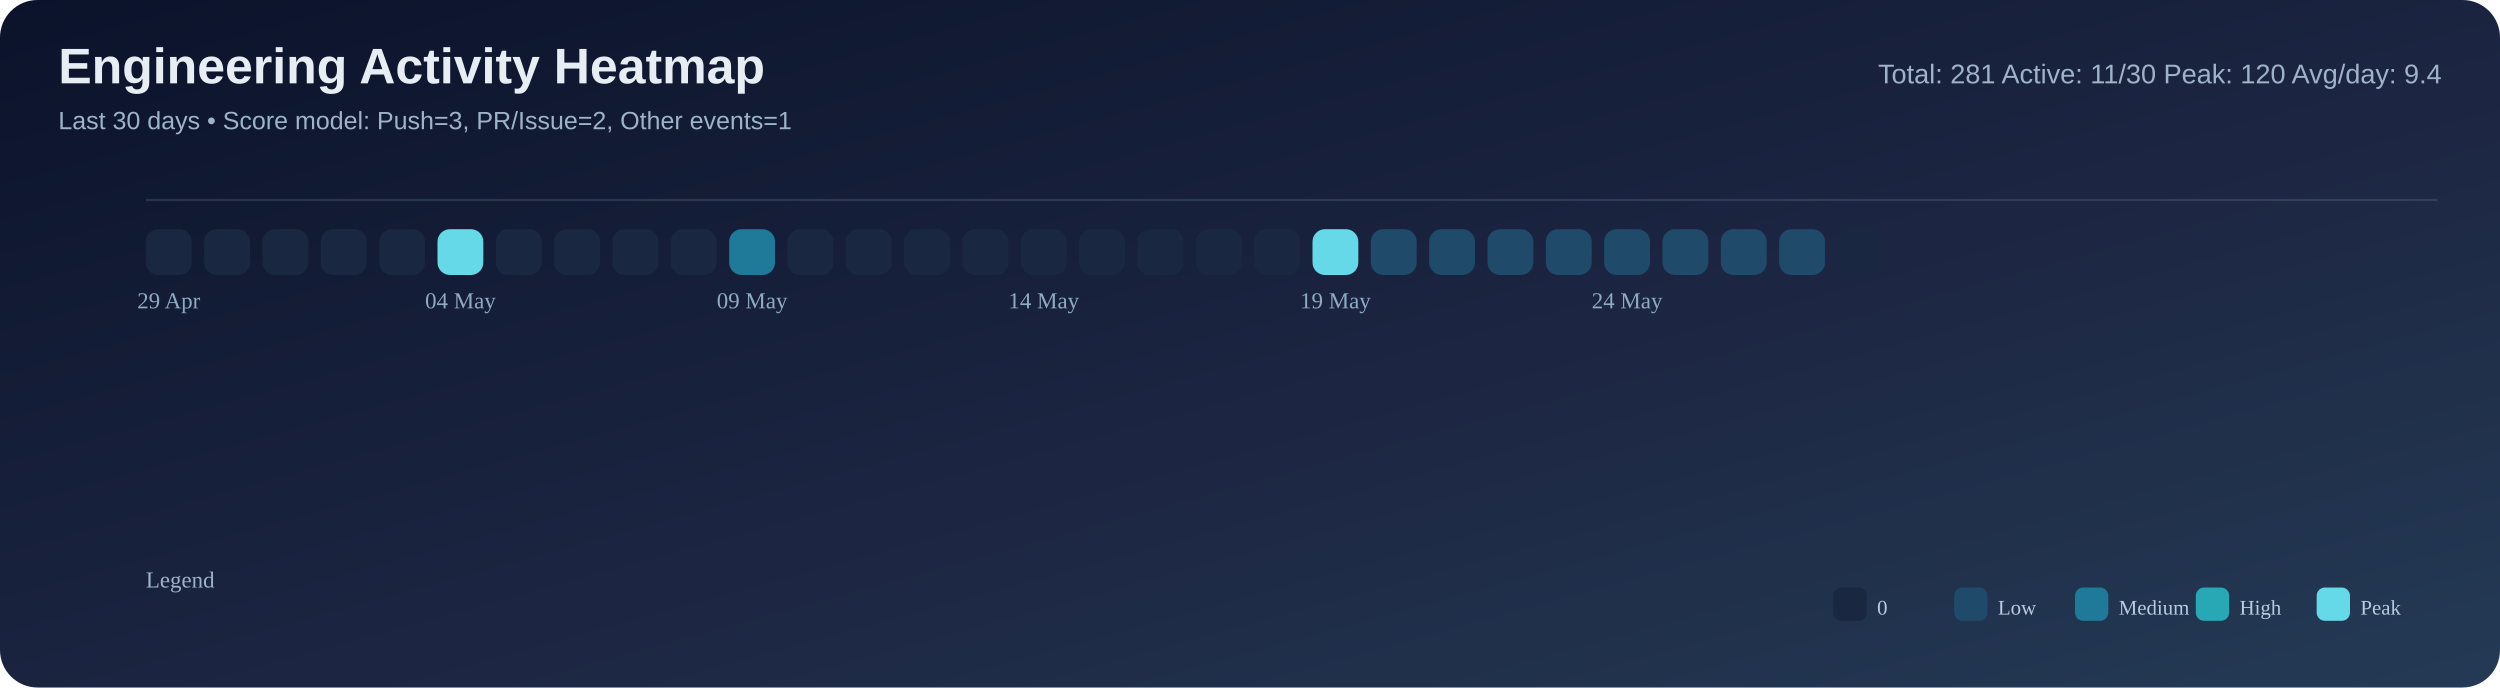
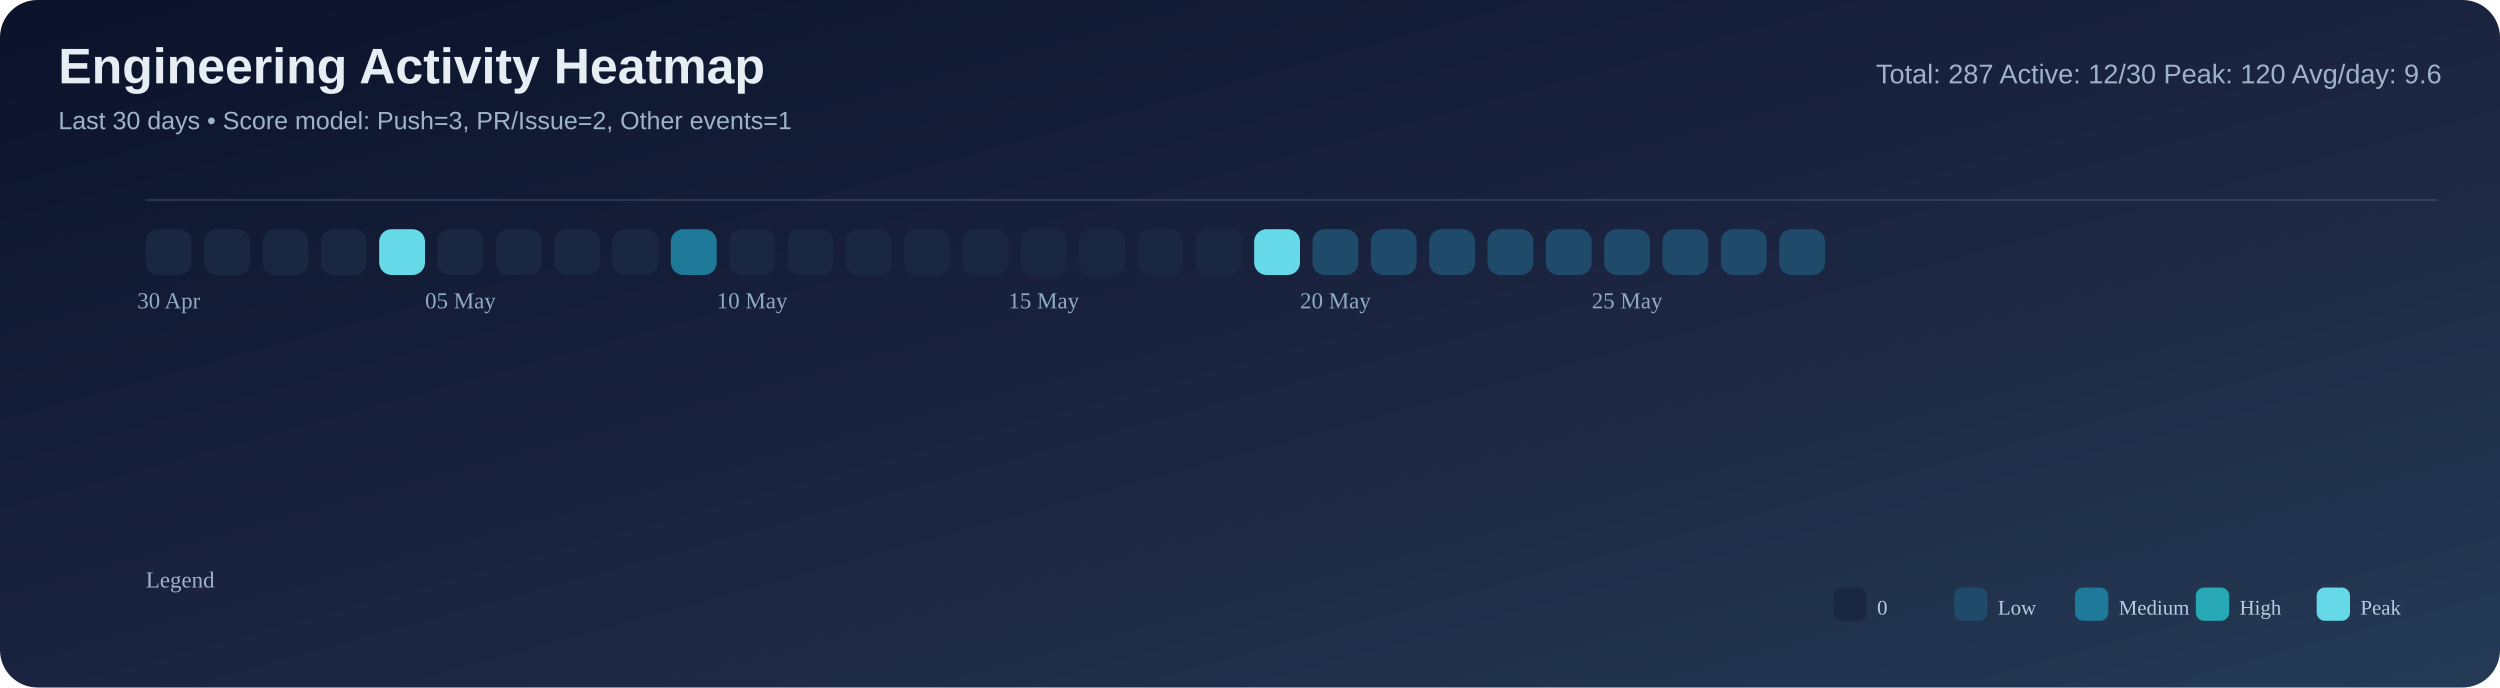
<svg xmlns="http://www.w3.org/2000/svg" width="1200" height="330" viewBox="0 0 1200 330">
  <defs>
    <linearGradient id="bg" x1="0" y1="0" x2="1" y2="1">
      <stop offset="0%" stop-color="#0b132b" />
      <stop offset="55%" stop-color="#1c2541" />
      <stop offset="100%" stop-color="#243b55" />
    </linearGradient>
  </defs>
  <rect width="100%" height="100%" rx="18" fill="url(#bg)" />
  <text x="28" y="40" font-size="24" font-family="Segoe UI, Arial, sans-serif" fill="#e6edf3" font-weight="700">Engineering Activity Heatmap</text>
  <text x="28" y="62" font-size="12" font-family="Segoe UI, Arial, sans-serif" fill="#9fb3c8">Last 30 days • Score model: Push=3, PR/Issue=2, Other events=1</text>
-   <text x="1172" y="40" font-size="13" font-family="Segoe UI, Arial, sans-serif" fill="#9fb3c8" text-anchor="end">Total: 281   Active: 11/30   Peak: 120   Avg/day: 9.4</text>
+   <text x="1172" y="40" font-size="13" font-family="Segoe UI, Arial, sans-serif" fill="#9fb3c8" text-anchor="end">Total: 287   Active: 12/30   Peak: 120   Avg/day: 9.6</text>
  <line x1="70" y1="96" x2="1170" y2="96" stroke="#8ba3bb" stroke-opacity="0.2" />
  <rect x="70" y="110" width="22" height="22" rx="6" fill="#1a2740" />
  <rect x="98" y="110" width="22" height="22" rx="6" fill="#1a2740" />
  <rect x="126" y="110" width="22" height="22" rx="6" fill="#1a2740" />
  <rect x="154" y="110" width="22" height="22" rx="6" fill="#1a2740" />
-   <rect x="182" y="110" width="22" height="22" rx="6" fill="#1a2740" />
-   <rect x="210" y="110" width="22" height="22" rx="6" fill="#66d9e8" />
+   <rect x="182" y="110" width="22" height="22" rx="6" fill="#66d9e8" />
+   <rect x="210" y="110" width="22" height="22" rx="6" fill="#1a2740" />
  <rect x="238" y="110" width="22" height="22" rx="6" fill="#1a2740" />
  <rect x="266" y="110" width="22" height="22" rx="6" fill="#1a2740" />
  <rect x="294" y="110" width="22" height="22" rx="6" fill="#1a2740" />
-   <rect x="322" y="110" width="22" height="22" rx="6" fill="#1a2740" />
-   <rect x="350" y="110" width="22" height="22" rx="6" fill="#1f7a9a" />
+   <rect x="322" y="110" width="22" height="22" rx="6" fill="#1f7a9a" />
+   <rect x="350" y="110" width="22" height="22" rx="6" fill="#1a2740" />
  <rect x="378" y="110" width="22" height="22" rx="6" fill="#1a2740" />
  <rect x="406" y="110" width="22" height="22" rx="6" fill="#1a2740" />
  <rect x="434" y="110" width="22" height="22" rx="6" fill="#1a2740" />
  <rect x="462" y="110" width="22" height="22" rx="6" fill="#1a2740" />
  <rect x="490" y="110" width="22" height="22" rx="6" fill="#1a2740" />
  <rect x="518" y="110" width="22" height="22" rx="6" fill="#1a2740" />
  <rect x="546" y="110" width="22" height="22" rx="6" fill="#1a2740" />
  <rect x="574" y="110" width="22" height="22" rx="6" fill="#1a2740" />
-   <rect x="602" y="110" width="22" height="22" rx="6" fill="#1a2740" />
-   <rect x="630" y="110" width="22" height="22" rx="6" fill="#66d9e8" />
+   <rect x="602" y="110" width="22" height="22" rx="6" fill="#66d9e8" />
+   <rect x="630" y="110" width="22" height="22" rx="6" fill="#204a69" />
  <rect x="658" y="110" width="22" height="22" rx="6" fill="#204a69" />
  <rect x="686" y="110" width="22" height="22" rx="6" fill="#204a69" />
  <rect x="714" y="110" width="22" height="22" rx="6" fill="#204a69" />
  <rect x="742" y="110" width="22" height="22" rx="6" fill="#204a69" />
  <rect x="770" y="110" width="22" height="22" rx="6" fill="#204a69" />
  <rect x="798" y="110" width="22" height="22" rx="6" fill="#204a69" />
  <rect x="826" y="110" width="22" height="22" rx="6" fill="#204a69" />
  <rect x="854" y="110" width="22" height="22" rx="6" fill="#204a69" />
  <rect x="882" y="110" width="22" height="22" rx="6" fill="#1a2740" />
-   <text x="81.0" y="148" font-size="11" fill="#8faac3" text-anchor="middle">29 Apr</text>
-   <text x="221.0" y="148" font-size="11" fill="#8faac3" text-anchor="middle">04 May</text>
-   <text x="361.0" y="148" font-size="11" fill="#8faac3" text-anchor="middle">09 May</text>
-   <text x="501.0" y="148" font-size="11" fill="#8faac3" text-anchor="middle">14 May</text>
-   <text x="641.0" y="148" font-size="11" fill="#8faac3" text-anchor="middle">19 May</text>
-   <text x="781.0" y="148" font-size="11" fill="#8faac3" text-anchor="middle">24 May</text>
+   <text x="81.0" y="148" font-size="11" fill="#8faac3" text-anchor="middle">30 Apr</text>
+   <text x="221.0" y="148" font-size="11" fill="#8faac3" text-anchor="middle">05 May</text>
+   <text x="361.0" y="148" font-size="11" fill="#8faac3" text-anchor="middle">10 May</text>
+   <text x="501.0" y="148" font-size="11" fill="#8faac3" text-anchor="middle">15 May</text>
+   <text x="641.0" y="148" font-size="11" fill="#8faac3" text-anchor="middle">20 May</text>
+   <text x="781.0" y="148" font-size="11" fill="#8faac3" text-anchor="middle">25 May</text>
  <text x="70" y="282" font-size="11" fill="#9fb3c8">Legend</text>
  <rect x="880" y="282" width="16" height="16" rx="4" fill="#1a2740" />
  <text x="901" y="295" font-size="10" fill="#b9cbe0">0</text>
  <rect x="938" y="282" width="16" height="16" rx="4" fill="#204a69" />
  <text x="959" y="295" font-size="10" fill="#b9cbe0">Low</text>
  <rect x="996" y="282" width="16" height="16" rx="4" fill="#1f7a9a" />
  <text x="1017" y="295" font-size="10" fill="#b9cbe0">Medium</text>
  <rect x="1054" y="282" width="16" height="16" rx="4" fill="#28a8b5" />
  <text x="1075" y="295" font-size="10" fill="#b9cbe0">High</text>
  <rect x="1112" y="282" width="16" height="16" rx="4" fill="#66d9e8" />
  <text x="1133" y="295" font-size="10" fill="#b9cbe0">Peak</text>
</svg>
